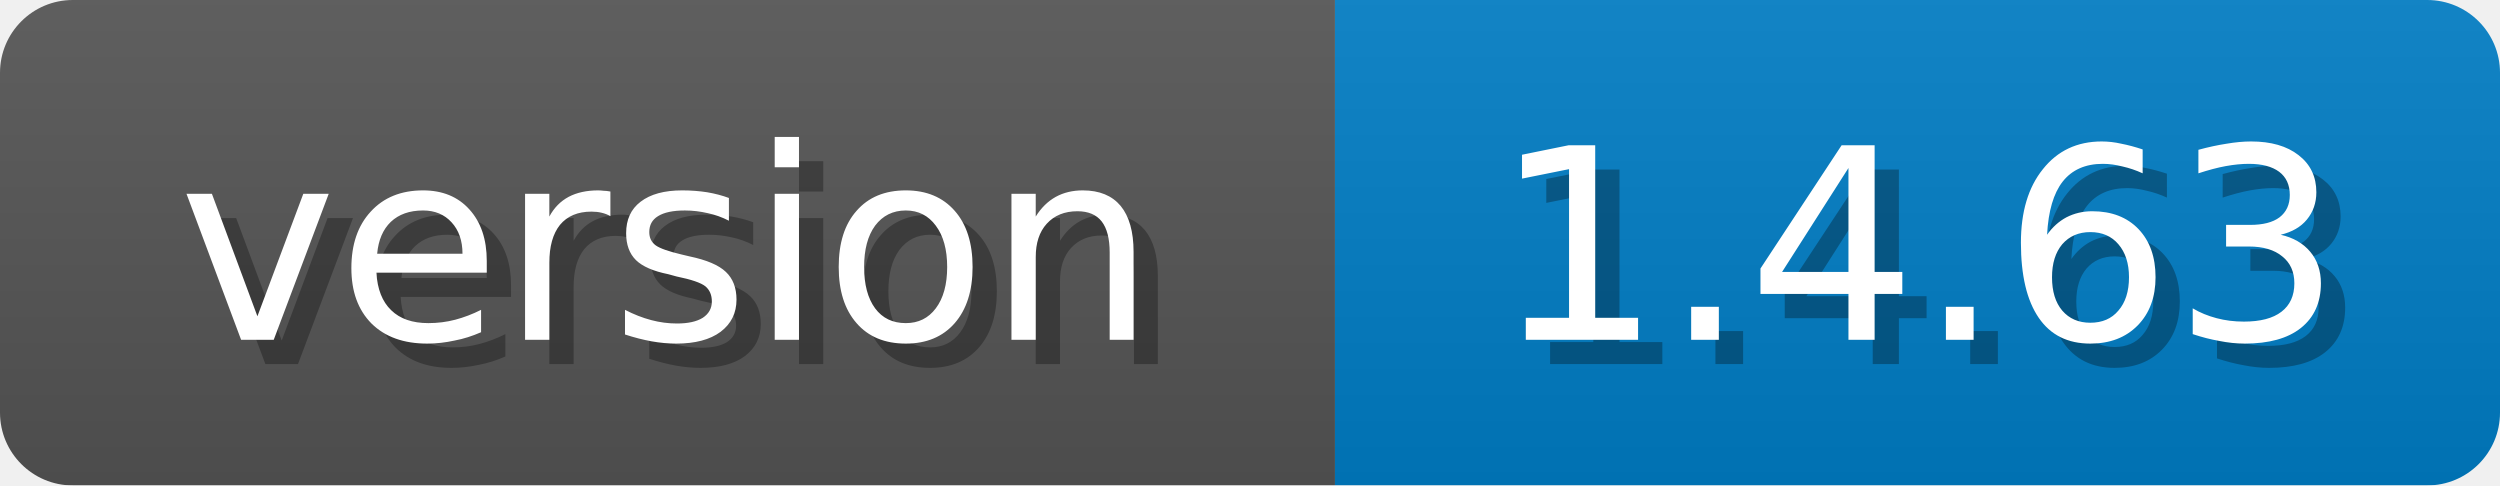
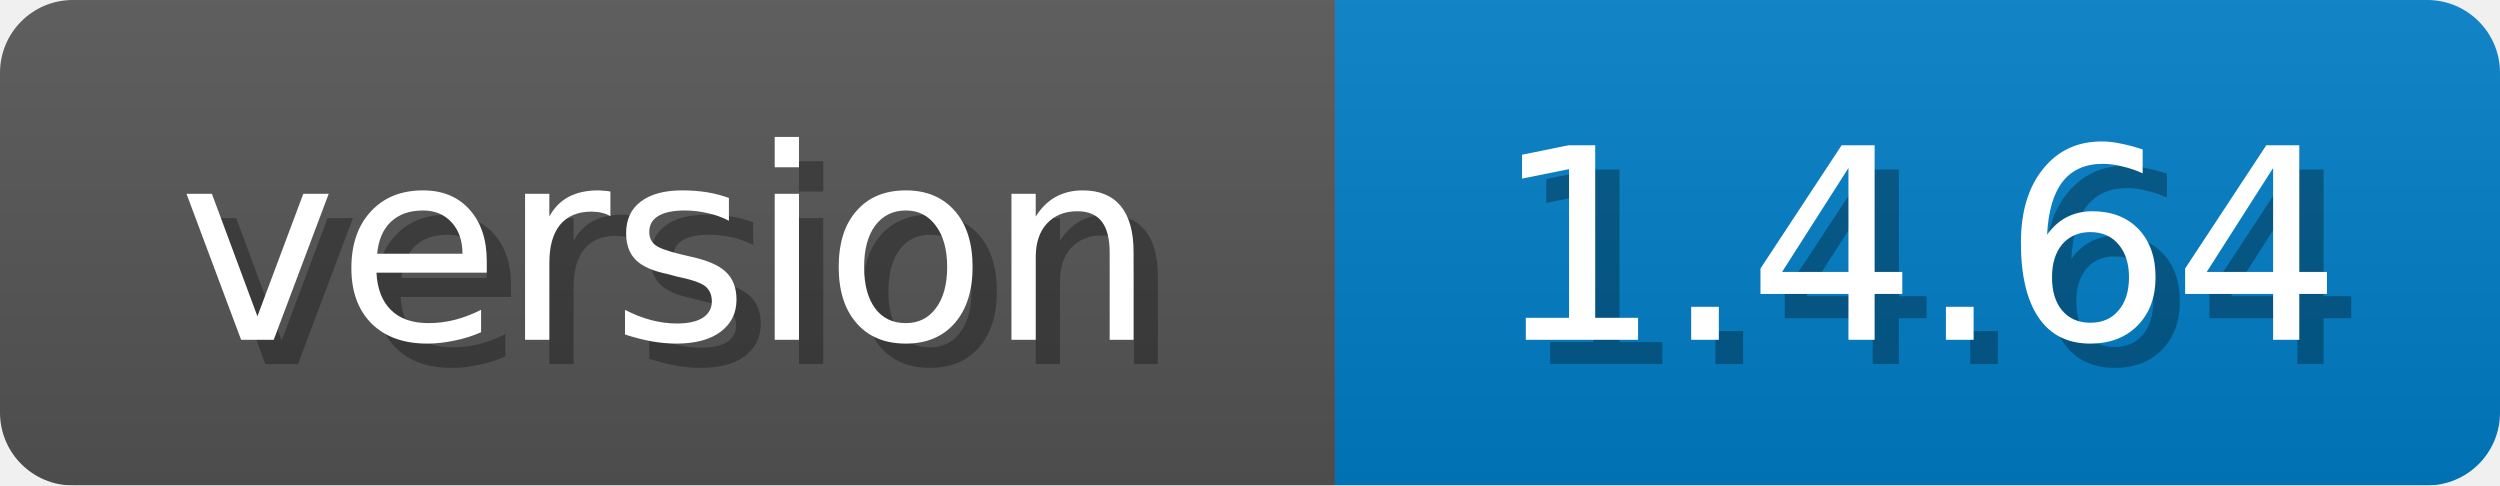
<svg xmlns="http://www.w3.org/2000/svg" width="103" height="20">
  <linearGradient id="b" x2="0" y2="100%">
    <stop offset="0" stop-color="#bbb" stop-opacity=".1" />
    <stop offset="1" stop-opacity=".1" />
  </linearGradient>
  <mask id="anybadge_1">
    <rect width="103" height="20" rx="3" fill="#fff" />
  </mask>
  <g mask="url(#anybadge_1)">
    <path fill="#555" d="M0 0h55v20H0z" />
    <path fill="#007ec6" d="M55 0h48v20H55z" />
    <path fill="url(#b)" d="M0 0h103v20H0z" />
  </g>
  <g fill="#fff" text-anchor="middle" font-family="DejaVu Sans,Verdana,Geneva,sans-serif" font-size="11">
    <text x="28.5" y="15" fill="#010101" fill-opacity=".3">version</text>
    <text x="27.5" y="14">version</text>
  </g>
  <g fill="#fff" text-anchor="middle" font-family="DejaVu Sans,Verdana,Geneva,sans-serif" font-size="11">
-     <text x="80.0" y="15" fill="#010101" fill-opacity=".3">1.4.63</text>
-     <text x="79.0" y="14">1.4.63</text>
+     <text x="80.0" y="15" fill="#010101" fill-opacity=".3">1.4.64</text>
+     <text x="79.0" y="14">1.4.64</text>
  </g>
</svg>
